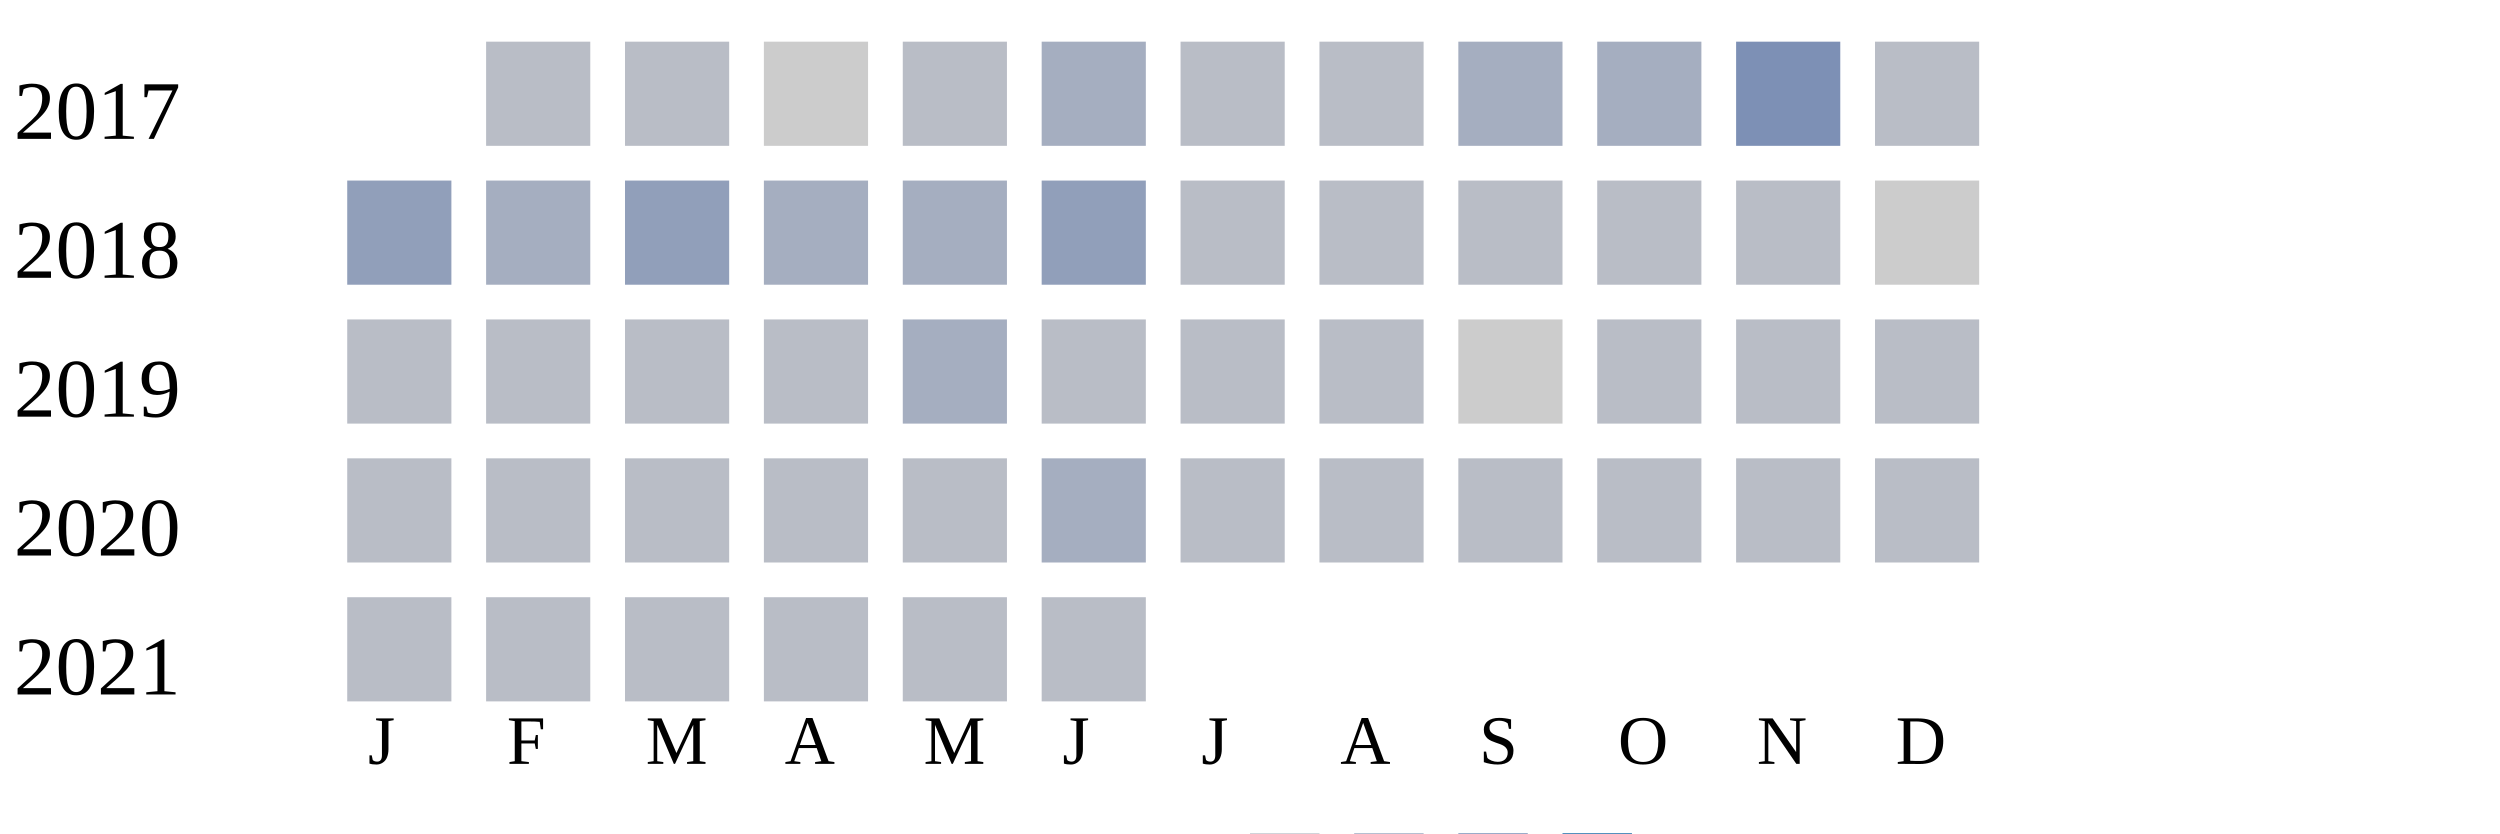
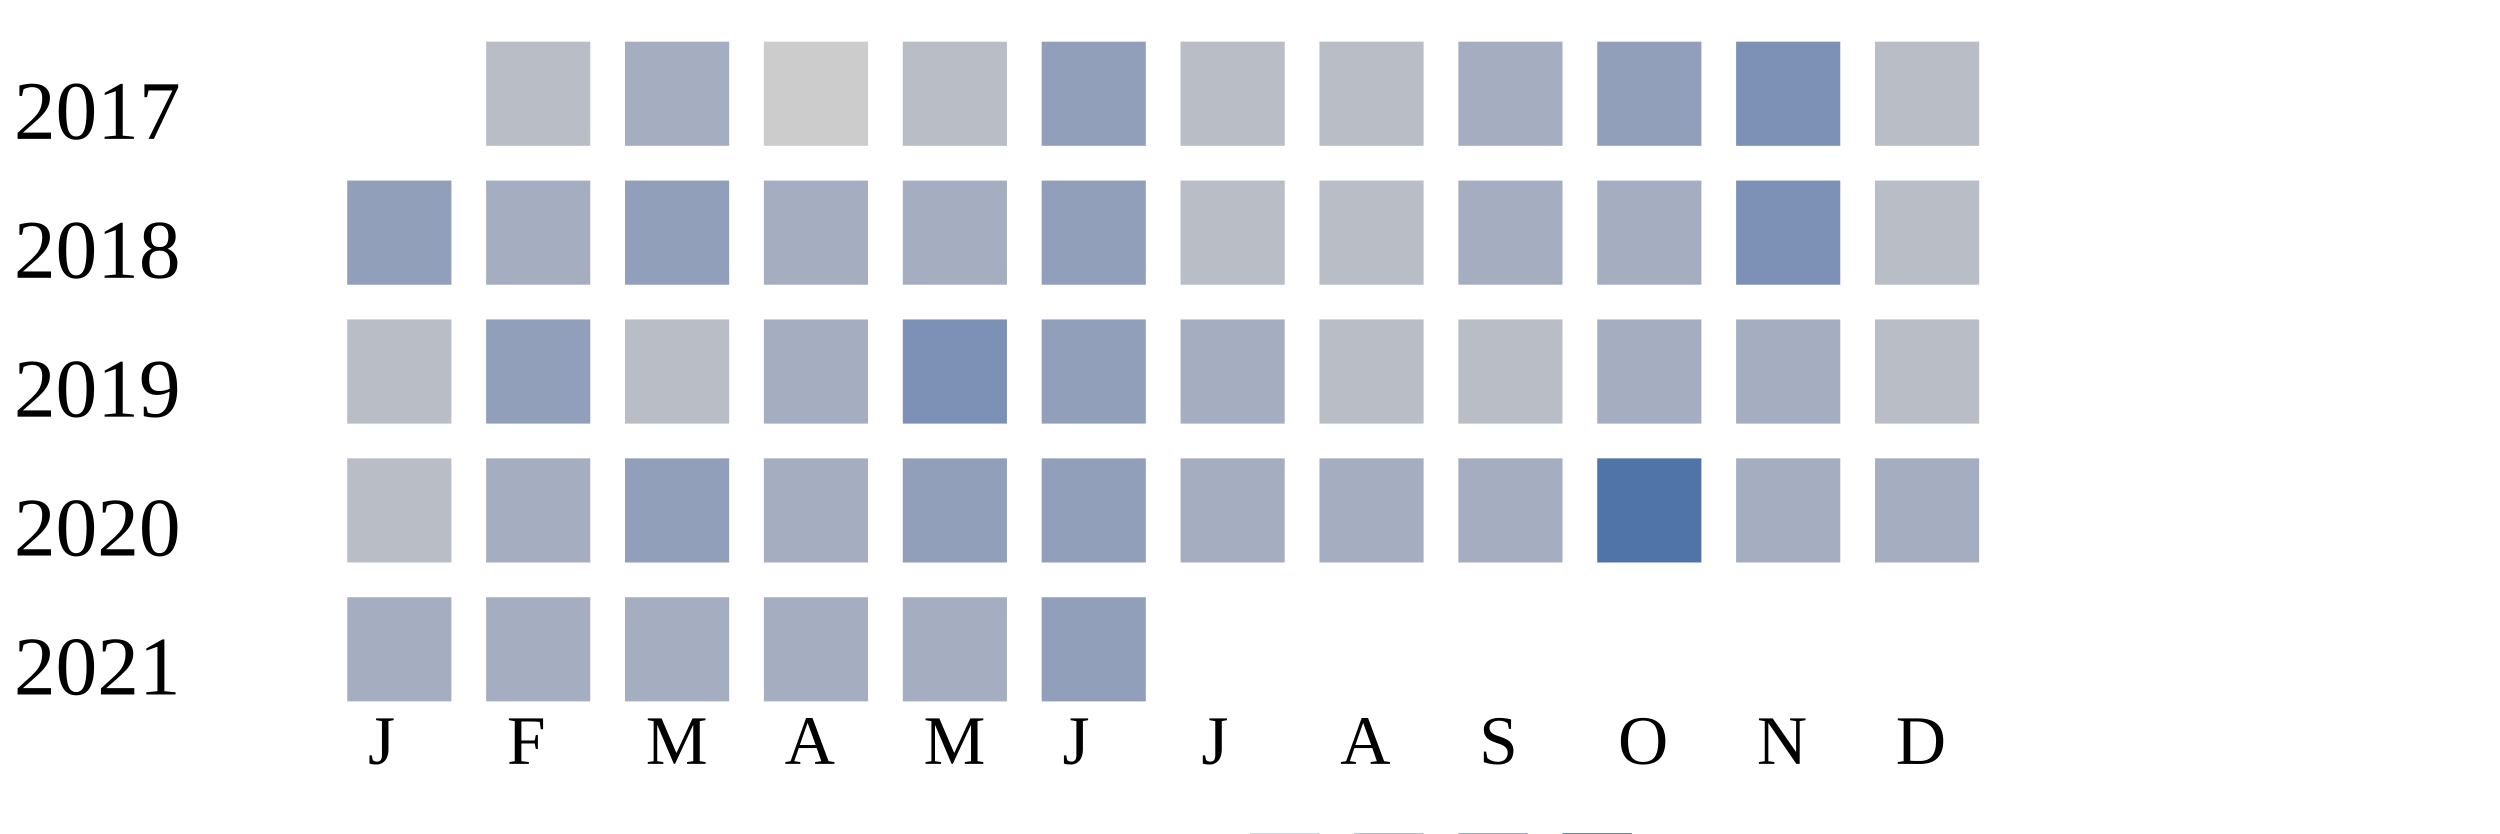
<svg xmlns="http://www.w3.org/2000/svg" width="360" height="120">
  <g transform="translate(0 0)">
    <text x="2" y="20">2017</text>
    <rect x="70" y="6" width="15" height="15" fill="#b9bdc6" />
-     <rect x="90" y="6" width="15" height="15" fill="#b9bdc6" />
+     <rect x="90" y="6" width="15" height="15" fill="#a5aec0" />
    <rect x="110" y="6" width="15" height="15" fill="#cccccc" />
    <rect x="130" y="6" width="15" height="15" fill="#b9bdc6" />
-     <rect x="150" y="6" width="15" height="15" fill="#a5aec0" />
+     <rect x="150" y="6" width="15" height="15" fill="#919fba" />
    <rect x="170" y="6" width="15" height="15" fill="#b9bdc6" />
    <rect x="190" y="6" width="15" height="15" fill="#b9bdc6" />
    <rect x="210" y="6" width="15" height="15" fill="#a5aec0" />
-     <rect x="230" y="6" width="15" height="15" fill="#a5aec0" />
+     <rect x="230" y="6" width="15" height="15" fill="#919fba" />
    <rect x="250" y="6" width="15" height="15" fill="#7d90b5" />
    <rect x="270" y="6" width="15" height="15" fill="#b9bdc6" />
  </g>
  <g transform="translate(0 20)">
    <text x="2" y="20">2018</text>
    <rect x="50" y="6" width="15" height="15" fill="#919fba" />
    <rect x="70" y="6" width="15" height="15" fill="#a5aec0" />
    <rect x="90" y="6" width="15" height="15" fill="#919fba" />
    <rect x="110" y="6" width="15" height="15" fill="#a5aec0" />
    <rect x="130" y="6" width="15" height="15" fill="#a5aec0" />
    <rect x="150" y="6" width="15" height="15" fill="#919fba" />
    <rect x="170" y="6" width="15" height="15" fill="#b9bdc6" />
    <rect x="190" y="6" width="15" height="15" fill="#b9bdc6" />
-     <rect x="210" y="6" width="15" height="15" fill="#b9bdc6" />
-     <rect x="230" y="6" width="15" height="15" fill="#b9bdc6" />
-     <rect x="250" y="6" width="15" height="15" fill="#b9bdc6" />
-     <rect x="270" y="6" width="15" height="15" fill="#cccccc" />
+     <rect x="210" y="6" width="15" height="15" fill="#a5aec0" />
+     <rect x="230" y="6" width="15" height="15" fill="#a5aec0" />
+     <rect x="250" y="6" width="15" height="15" fill="#7d90b5" />
+     <rect x="270" y="6" width="15" height="15" fill="#b9bdc6" />
  </g>
  <g transform="translate(0 40)">
    <text x="2" y="20">2019</text>
    <rect x="50" y="6" width="15" height="15" fill="#b9bdc6" />
-     <rect x="70" y="6" width="15" height="15" fill="#b9bdc6" />
+     <rect x="70" y="6" width="15" height="15" fill="#919fba" />
    <rect x="90" y="6" width="15" height="15" fill="#b9bdc6" />
-     <rect x="110" y="6" width="15" height="15" fill="#b9bdc6" />
-     <rect x="130" y="6" width="15" height="15" fill="#a5aec0" />
-     <rect x="150" y="6" width="15" height="15" fill="#b9bdc6" />
-     <rect x="170" y="6" width="15" height="15" fill="#b9bdc6" />
+     <rect x="110" y="6" width="15" height="15" fill="#a5aec0" />
+     <rect x="130" y="6" width="15" height="15" fill="#7d90b5" />
+     <rect x="150" y="6" width="15" height="15" fill="#919fba" />
+     <rect x="170" y="6" width="15" height="15" fill="#a5aec0" />
    <rect x="190" y="6" width="15" height="15" fill="#b9bdc6" />
-     <rect x="210" y="6" width="15" height="15" fill="#cccccc" />
-     <rect x="230" y="6" width="15" height="15" fill="#b9bdc6" />
-     <rect x="250" y="6" width="15" height="15" fill="#b9bdc6" />
+     <rect x="210" y="6" width="15" height="15" fill="#b9bdc6" />
+     <rect x="230" y="6" width="15" height="15" fill="#a5aec0" />
+     <rect x="250" y="6" width="15" height="15" fill="#a5aec0" />
    <rect x="270" y="6" width="15" height="15" fill="#b9bdc6" />
  </g>
  <g transform="translate(0 60)">
    <text x="2" y="20">2020</text>
    <rect x="50" y="6" width="15" height="15" fill="#b9bdc6" />
-     <rect x="70" y="6" width="15" height="15" fill="#b9bdc6" />
-     <rect x="90" y="6" width="15" height="15" fill="#b9bdc6" />
-     <rect x="110" y="6" width="15" height="15" fill="#b9bdc6" />
-     <rect x="130" y="6" width="15" height="15" fill="#b9bdc6" />
-     <rect x="150" y="6" width="15" height="15" fill="#a5aec0" />
-     <rect x="170" y="6" width="15" height="15" fill="#b9bdc6" />
-     <rect x="190" y="6" width="15" height="15" fill="#b9bdc6" />
-     <rect x="210" y="6" width="15" height="15" fill="#b9bdc6" />
-     <rect x="230" y="6" width="15" height="15" fill="#b9bdc6" />
-     <rect x="250" y="6" width="15" height="15" fill="#b9bdc6" />
-     <rect x="270" y="6" width="15" height="15" fill="#b9bdc6" />
+     <rect x="70" y="6" width="15" height="15" fill="#a5aec0" />
+     <rect x="90" y="6" width="15" height="15" fill="#919fba" />
+     <rect x="110" y="6" width="15" height="15" fill="#a5aec0" />
+     <rect x="130" y="6" width="15" height="15" fill="#919fba" />
+     <rect x="150" y="6" width="15" height="15" fill="#919fba" />
+     <rect x="170" y="6" width="15" height="15" fill="#a5aec0" />
+     <rect x="190" y="6" width="15" height="15" fill="#a5aec0" />
+     <rect x="210" y="6" width="15" height="15" fill="#a5aec0" />
+     <rect x="230" y="6" width="15" height="15" fill="#5174a8" />
+     <rect x="250" y="6" width="15" height="15" fill="#a5aec0" />
+     <rect x="270" y="6" width="15" height="15" fill="#a5aec0" />
  </g>
  <g transform="translate(0 80)">
    <text x="2" y="20">2021</text>
-     <rect x="50" y="6" width="15" height="15" fill="#b9bdc6" />
-     <rect x="70" y="6" width="15" height="15" fill="#b9bdc6" />
-     <rect x="90" y="6" width="15" height="15" fill="#b9bdc6" />
-     <rect x="110" y="6" width="15" height="15" fill="#b9bdc6" />
-     <rect x="130" y="6" width="15" height="15" fill="#b9bdc6" />
-     <rect x="150" y="6" width="15" height="15" fill="#b9bdc6" />
+     <rect x="50" y="6" width="15" height="15" fill="#a5aec0" />
+     <rect x="70" y="6" width="15" height="15" fill="#a5aec0" />
+     <rect x="90" y="6" width="15" height="15" fill="#a5aec0" />
+     <rect x="110" y="6" width="15" height="15" fill="#a5aec0" />
+     <rect x="130" y="6" width="15" height="15" fill="#a5aec0" />
+     <rect x="150" y="6" width="15" height="15" fill="#919fba" />
  </g>
  <text style="font-size: 10px; text-align: center" x="53" y="110">J</text>
  <text style="font-size: 10px; text-align: center" x="73" y="110">F</text>
  <text style="font-size: 10px; text-align: center" x="93" y="110">M</text>
  <text style="font-size: 10px; text-align: center" x="113" y="110">A</text>
  <text style="font-size: 10px; text-align: center" x="133" y="110">M</text>
  <text style="font-size: 10px; text-align: center" x="153" y="110">J</text>
  <text style="font-size: 10px; text-align: center" x="173" y="110">J</text>
  <text style="font-size: 10px; text-align: center" x="193" y="110">A</text>
  <text style="font-size: 10px; text-align: center" x="213" y="110">S</text>
  <text style="font-size: 10px; text-align: center" x="233" y="110">O</text>
  <text style="font-size: 10px; text-align: center" x="253" y="110">N</text>
  <text style="font-size: 10px; text-align: center" x="273" y="110">D</text>
  <text style="font-size: 10px;" x="155" y="129">Less</text>
  <rect fill="#b9bdc6" width="10" height="10" x="180" y="120" />
  <rect fill="#919fba" width="10" height="10" x="195" y="120" />
  <rect fill="#6882ae" width="10" height="10" x="210" y="120" />
  <rect fill="#005a9c" width="10" height="10" x="225" y="120" />
  <text x="240" y="129" style="font-size: 10px;">More</text>
</svg>
